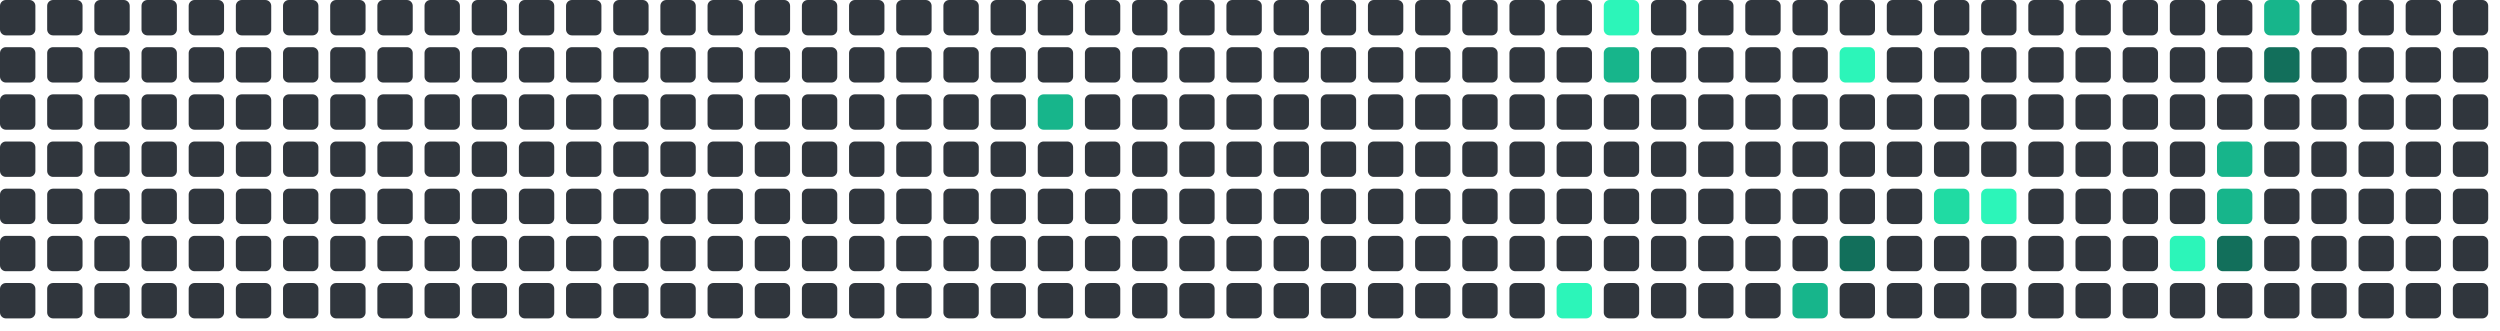
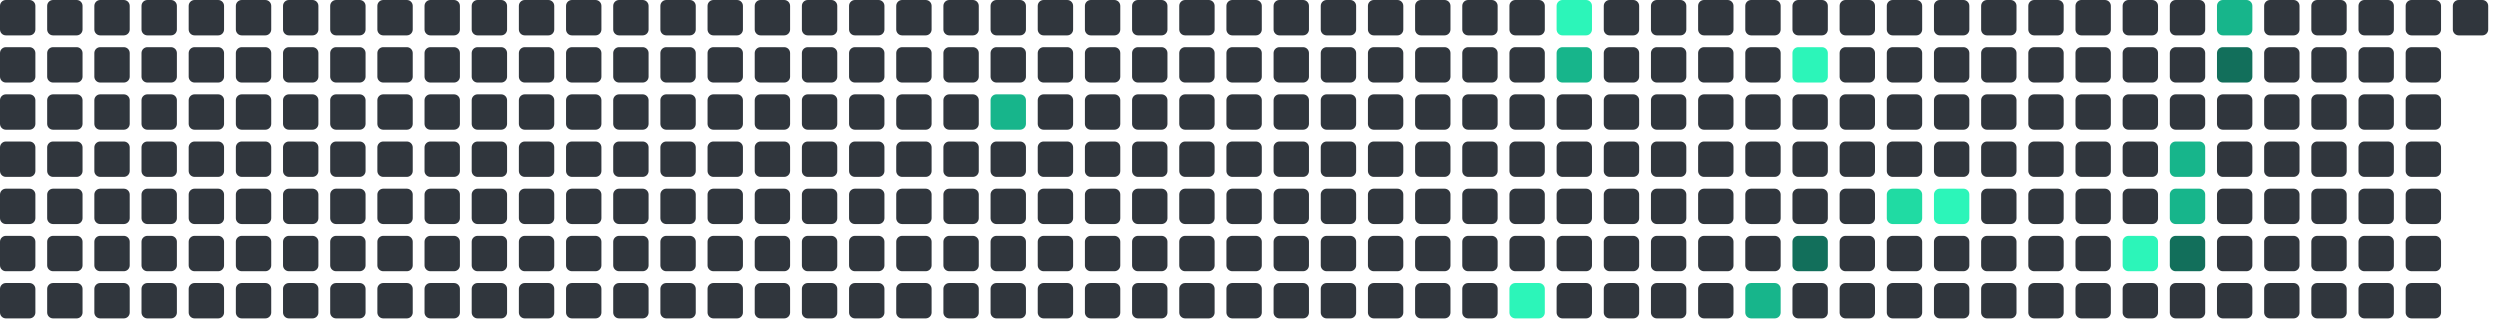
<svg xmlns="http://www.w3.org/2000/svg" viewBox="0 0 848 112" width="848" height="112">
  <rect x="0" y="0" width="12" height="12" rx="2" fill="#30363d" />
  <rect x="0" y="16" width="12" height="12" rx="2" fill="#30363d" />
  <rect x="0" y="32" width="12" height="12" rx="2" fill="#30363d" />
  <rect x="0" y="48" width="12" height="12" rx="2" fill="#30363d" />
  <rect x="0" y="64" width="12" height="12" rx="2" fill="#30363d" />
  <rect x="0" y="80" width="12" height="12" rx="2" fill="#30363d" />
  <rect x="0" y="96" width="12" height="12" rx="2" fill="#30363d" />
  <rect x="16" y="0" width="12" height="12" rx="2" fill="#30363d" />
  <rect x="16" y="16" width="12" height="12" rx="2" fill="#30363d" />
  <rect x="16" y="32" width="12" height="12" rx="2" fill="#30363d" />
  <rect x="16" y="48" width="12" height="12" rx="2" fill="#30363d" />
  <rect x="16" y="64" width="12" height="12" rx="2" fill="#30363d" />
  <rect x="16" y="80" width="12" height="12" rx="2" fill="#30363d" />
  <rect x="16" y="96" width="12" height="12" rx="2" fill="#30363d" />
  <rect x="32" y="0" width="12" height="12" rx="2" fill="#30363d" />
  <rect x="32" y="16" width="12" height="12" rx="2" fill="#30363d" />
  <rect x="32" y="32" width="12" height="12" rx="2" fill="#30363d" />
  <rect x="32" y="48" width="12" height="12" rx="2" fill="#30363d" />
  <rect x="32" y="64" width="12" height="12" rx="2" fill="#30363d" />
  <rect x="32" y="80" width="12" height="12" rx="2" fill="#30363d" />
  <rect x="32" y="96" width="12" height="12" rx="2" fill="#30363d" />
  <rect x="48" y="0" width="12" height="12" rx="2" fill="#30363d" />
  <rect x="48" y="16" width="12" height="12" rx="2" fill="#30363d" />
  <rect x="48" y="32" width="12" height="12" rx="2" fill="#30363d" />
  <rect x="48" y="48" width="12" height="12" rx="2" fill="#30363d" />
  <rect x="48" y="64" width="12" height="12" rx="2" fill="#30363d" />
  <rect x="48" y="80" width="12" height="12" rx="2" fill="#30363d" />
  <rect x="48" y="96" width="12" height="12" rx="2" fill="#30363d" />
  <rect x="64" y="0" width="12" height="12" rx="2" fill="#30363d" />
  <rect x="64" y="16" width="12" height="12" rx="2" fill="#30363d" />
  <rect x="64" y="32" width="12" height="12" rx="2" fill="#30363d" />
  <rect x="64" y="48" width="12" height="12" rx="2" fill="#30363d" />
  <rect x="64" y="64" width="12" height="12" rx="2" fill="#30363d" />
  <rect x="64" y="80" width="12" height="12" rx="2" fill="#30363d" />
  <rect x="64" y="96" width="12" height="12" rx="2" fill="#30363d" />
  <rect x="80" y="0" width="12" height="12" rx="2" fill="#30363d" />
  <rect x="80" y="16" width="12" height="12" rx="2" fill="#30363d" />
  <rect x="80" y="32" width="12" height="12" rx="2" fill="#30363d" />
  <rect x="80" y="48" width="12" height="12" rx="2" fill="#30363d" />
  <rect x="80" y="64" width="12" height="12" rx="2" fill="#30363d" />
  <rect x="80" y="80" width="12" height="12" rx="2" fill="#30363d" />
  <rect x="80" y="96" width="12" height="12" rx="2" fill="#30363d" />
  <rect x="96" y="0" width="12" height="12" rx="2" fill="#30363d" />
  <rect x="96" y="16" width="12" height="12" rx="2" fill="#30363d" />
  <rect x="96" y="32" width="12" height="12" rx="2" fill="#30363d" />
  <rect x="96" y="48" width="12" height="12" rx="2" fill="#30363d" />
  <rect x="96" y="64" width="12" height="12" rx="2" fill="#30363d" />
  <rect x="96" y="80" width="12" height="12" rx="2" fill="#30363d" />
  <rect x="96" y="96" width="12" height="12" rx="2" fill="#30363d" />
  <rect x="112" y="0" width="12" height="12" rx="2" fill="#30363d" />
  <rect x="112" y="16" width="12" height="12" rx="2" fill="#30363d" />
  <rect x="112" y="32" width="12" height="12" rx="2" fill="#30363d" />
  <rect x="112" y="48" width="12" height="12" rx="2" fill="#30363d" />
  <rect x="112" y="64" width="12" height="12" rx="2" fill="#30363d" />
  <rect x="112" y="80" width="12" height="12" rx="2" fill="#30363d" />
  <rect x="112" y="96" width="12" height="12" rx="2" fill="#30363d" />
  <rect x="128" y="0" width="12" height="12" rx="2" fill="#30363d" />
  <rect x="128" y="16" width="12" height="12" rx="2" fill="#30363d" />
  <rect x="128" y="32" width="12" height="12" rx="2" fill="#30363d" />
  <rect x="128" y="48" width="12" height="12" rx="2" fill="#30363d" />
  <rect x="128" y="64" width="12" height="12" rx="2" fill="#30363d" />
  <rect x="128" y="80" width="12" height="12" rx="2" fill="#30363d" />
  <rect x="128" y="96" width="12" height="12" rx="2" fill="#30363d" />
  <rect x="144" y="0" width="12" height="12" rx="2" fill="#30363d" />
  <rect x="144" y="16" width="12" height="12" rx="2" fill="#30363d" />
  <rect x="144" y="32" width="12" height="12" rx="2" fill="#30363d" />
  <rect x="144" y="48" width="12" height="12" rx="2" fill="#30363d" />
  <rect x="144" y="64" width="12" height="12" rx="2" fill="#30363d" />
  <rect x="144" y="80" width="12" height="12" rx="2" fill="#30363d" />
  <rect x="144" y="96" width="12" height="12" rx="2" fill="#30363d" />
  <rect x="160" y="0" width="12" height="12" rx="2" fill="#30363d" />
  <rect x="160" y="16" width="12" height="12" rx="2" fill="#30363d" />
  <rect x="160" y="32" width="12" height="12" rx="2" fill="#30363d" />
  <rect x="160" y="48" width="12" height="12" rx="2" fill="#30363d" />
  <rect x="160" y="64" width="12" height="12" rx="2" fill="#30363d" />
  <rect x="160" y="80" width="12" height="12" rx="2" fill="#30363d" />
  <rect x="160" y="96" width="12" height="12" rx="2" fill="#30363d" />
  <rect x="176" y="0" width="12" height="12" rx="2" fill="#30363d" />
  <rect x="176" y="16" width="12" height="12" rx="2" fill="#30363d" />
  <rect x="176" y="32" width="12" height="12" rx="2" fill="#30363d" />
  <rect x="176" y="48" width="12" height="12" rx="2" fill="#30363d" />
  <rect x="176" y="64" width="12" height="12" rx="2" fill="#30363d" />
  <rect x="176" y="80" width="12" height="12" rx="2" fill="#30363d" />
  <rect x="176" y="96" width="12" height="12" rx="2" fill="#30363d" />
  <rect x="192" y="0" width="12" height="12" rx="2" fill="#30363d" />
  <rect x="192" y="16" width="12" height="12" rx="2" fill="#30363d" />
  <rect x="192" y="32" width="12" height="12" rx="2" fill="#30363d" />
  <rect x="192" y="48" width="12" height="12" rx="2" fill="#30363d" />
  <rect x="192" y="64" width="12" height="12" rx="2" fill="#30363d" />
  <rect x="192" y="80" width="12" height="12" rx="2" fill="#30363d" />
  <rect x="192" y="96" width="12" height="12" rx="2" fill="#30363d" />
  <rect x="208" y="0" width="12" height="12" rx="2" fill="#30363d" />
  <rect x="208" y="16" width="12" height="12" rx="2" fill="#30363d" />
  <rect x="208" y="32" width="12" height="12" rx="2" fill="#30363d" />
  <rect x="208" y="48" width="12" height="12" rx="2" fill="#30363d" />
  <rect x="208" y="64" width="12" height="12" rx="2" fill="#30363d" />
  <rect x="208" y="80" width="12" height="12" rx="2" fill="#30363d" />
  <rect x="208" y="96" width="12" height="12" rx="2" fill="#30363d" />
  <rect x="224" y="0" width="12" height="12" rx="2" fill="#30363d" />
  <rect x="224" y="16" width="12" height="12" rx="2" fill="#30363d" />
  <rect x="224" y="32" width="12" height="12" rx="2" fill="#30363d" />
  <rect x="224" y="48" width="12" height="12" rx="2" fill="#30363d" />
  <rect x="224" y="64" width="12" height="12" rx="2" fill="#30363d" />
  <rect x="224" y="80" width="12" height="12" rx="2" fill="#30363d" />
  <rect x="224" y="96" width="12" height="12" rx="2" fill="#30363d" />
  <rect x="240" y="0" width="12" height="12" rx="2" fill="#30363d" />
  <rect x="240" y="16" width="12" height="12" rx="2" fill="#30363d" />
  <rect x="240" y="32" width="12" height="12" rx="2" fill="#30363d" />
  <rect x="240" y="48" width="12" height="12" rx="2" fill="#30363d" />
  <rect x="240" y="64" width="12" height="12" rx="2" fill="#30363d" />
  <rect x="240" y="80" width="12" height="12" rx="2" fill="#30363d" />
  <rect x="240" y="96" width="12" height="12" rx="2" fill="#30363d" />
  <rect x="256" y="0" width="12" height="12" rx="2" fill="#30363d" />
  <rect x="256" y="16" width="12" height="12" rx="2" fill="#30363d" />
  <rect x="256" y="32" width="12" height="12" rx="2" fill="#30363d" />
  <rect x="256" y="48" width="12" height="12" rx="2" fill="#30363d" />
  <rect x="256" y="64" width="12" height="12" rx="2" fill="#30363d" />
  <rect x="256" y="80" width="12" height="12" rx="2" fill="#30363d" />
  <rect x="256" y="96" width="12" height="12" rx="2" fill="#30363d" />
  <rect x="272" y="0" width="12" height="12" rx="2" fill="#30363d" />
  <rect x="272" y="16" width="12" height="12" rx="2" fill="#30363d" />
  <rect x="272" y="32" width="12" height="12" rx="2" fill="#30363d" />
  <rect x="272" y="48" width="12" height="12" rx="2" fill="#30363d" />
  <rect x="272" y="64" width="12" height="12" rx="2" fill="#30363d" />
  <rect x="272" y="80" width="12" height="12" rx="2" fill="#30363d" />
  <rect x="272" y="96" width="12" height="12" rx="2" fill="#30363d" />
  <rect x="288" y="0" width="12" height="12" rx="2" fill="#30363d" />
  <rect x="288" y="16" width="12" height="12" rx="2" fill="#30363d" />
  <rect x="288" y="32" width="12" height="12" rx="2" fill="#30363d" />
  <rect x="288" y="48" width="12" height="12" rx="2" fill="#30363d" />
  <rect x="288" y="64" width="12" height="12" rx="2" fill="#30363d" />
  <rect x="288" y="80" width="12" height="12" rx="2" fill="#30363d" />
  <rect x="288" y="96" width="12" height="12" rx="2" fill="#30363d" />
  <rect x="304" y="0" width="12" height="12" rx="2" fill="#30363d" />
  <rect x="304" y="16" width="12" height="12" rx="2" fill="#30363d" />
  <rect x="304" y="32" width="12" height="12" rx="2" fill="#30363d" />
  <rect x="304" y="48" width="12" height="12" rx="2" fill="#30363d" />
  <rect x="304" y="64" width="12" height="12" rx="2" fill="#30363d" />
  <rect x="304" y="80" width="12" height="12" rx="2" fill="#30363d" />
  <rect x="304" y="96" width="12" height="12" rx="2" fill="#30363d" />
  <rect x="320" y="0" width="12" height="12" rx="2" fill="#30363d" />
  <rect x="320" y="16" width="12" height="12" rx="2" fill="#30363d" />
  <rect x="320" y="32" width="12" height="12" rx="2" fill="#30363d" />
  <rect x="320" y="48" width="12" height="12" rx="2" fill="#30363d" />
  <rect x="320" y="64" width="12" height="12" rx="2" fill="#30363d" />
  <rect x="320" y="80" width="12" height="12" rx="2" fill="#30363d" />
  <rect x="320" y="96" width="12" height="12" rx="2" fill="#30363d" />
  <rect x="336" y="0" width="12" height="12" rx="2" fill="#30363d" />
  <rect x="336" y="16" width="12" height="12" rx="2" fill="#30363d" />
-   <rect x="336" y="32" width="12" height="12" rx="2" fill="#30363d" />
+   <rect x="336" y="32" width="12" height="12" rx="2" fill="#17b58b" />
  <rect x="336" y="48" width="12" height="12" rx="2" fill="#30363d" />
  <rect x="336" y="64" width="12" height="12" rx="2" fill="#30363d" />
  <rect x="336" y="80" width="12" height="12" rx="2" fill="#30363d" />
  <rect x="336" y="96" width="12" height="12" rx="2" fill="#30363d" />
  <rect x="352" y="0" width="12" height="12" rx="2" fill="#30363d" />
  <rect x="352" y="16" width="12" height="12" rx="2" fill="#30363d" />
-   <rect x="352" y="32" width="12" height="12" rx="2" fill="#17b58b" />
+   <rect x="352" y="32" width="12" height="12" rx="2" fill="#30363d" />
  <rect x="352" y="48" width="12" height="12" rx="2" fill="#30363d" />
  <rect x="352" y="64" width="12" height="12" rx="2" fill="#30363d" />
  <rect x="352" y="80" width="12" height="12" rx="2" fill="#30363d" />
  <rect x="352" y="96" width="12" height="12" rx="2" fill="#30363d" />
  <rect x="368" y="0" width="12" height="12" rx="2" fill="#30363d" />
  <rect x="368" y="16" width="12" height="12" rx="2" fill="#30363d" />
  <rect x="368" y="32" width="12" height="12" rx="2" fill="#30363d" />
  <rect x="368" y="48" width="12" height="12" rx="2" fill="#30363d" />
  <rect x="368" y="64" width="12" height="12" rx="2" fill="#30363d" />
  <rect x="368" y="80" width="12" height="12" rx="2" fill="#30363d" />
  <rect x="368" y="96" width="12" height="12" rx="2" fill="#30363d" />
  <rect x="384" y="0" width="12" height="12" rx="2" fill="#30363d" />
  <rect x="384" y="16" width="12" height="12" rx="2" fill="#30363d" />
  <rect x="384" y="32" width="12" height="12" rx="2" fill="#30363d" />
  <rect x="384" y="48" width="12" height="12" rx="2" fill="#30363d" />
  <rect x="384" y="64" width="12" height="12" rx="2" fill="#30363d" />
  <rect x="384" y="80" width="12" height="12" rx="2" fill="#30363d" />
  <rect x="384" y="96" width="12" height="12" rx="2" fill="#30363d" />
  <rect x="400" y="0" width="12" height="12" rx="2" fill="#30363d" />
  <rect x="400" y="16" width="12" height="12" rx="2" fill="#30363d" />
  <rect x="400" y="32" width="12" height="12" rx="2" fill="#30363d" />
  <rect x="400" y="48" width="12" height="12" rx="2" fill="#30363d" />
  <rect x="400" y="64" width="12" height="12" rx="2" fill="#30363d" />
  <rect x="400" y="80" width="12" height="12" rx="2" fill="#30363d" />
  <rect x="400" y="96" width="12" height="12" rx="2" fill="#30363d" />
  <rect x="416" y="0" width="12" height="12" rx="2" fill="#30363d" />
  <rect x="416" y="16" width="12" height="12" rx="2" fill="#30363d" />
  <rect x="416" y="32" width="12" height="12" rx="2" fill="#30363d" />
  <rect x="416" y="48" width="12" height="12" rx="2" fill="#30363d" />
  <rect x="416" y="64" width="12" height="12" rx="2" fill="#30363d" />
  <rect x="416" y="80" width="12" height="12" rx="2" fill="#30363d" />
  <rect x="416" y="96" width="12" height="12" rx="2" fill="#30363d" />
  <rect x="432" y="0" width="12" height="12" rx="2" fill="#30363d" />
  <rect x="432" y="16" width="12" height="12" rx="2" fill="#30363d" />
  <rect x="432" y="32" width="12" height="12" rx="2" fill="#30363d" />
  <rect x="432" y="48" width="12" height="12" rx="2" fill="#30363d" />
  <rect x="432" y="64" width="12" height="12" rx="2" fill="#30363d" />
  <rect x="432" y="80" width="12" height="12" rx="2" fill="#30363d" />
  <rect x="432" y="96" width="12" height="12" rx="2" fill="#30363d" />
  <rect x="448" y="0" width="12" height="12" rx="2" fill="#30363d" />
  <rect x="448" y="16" width="12" height="12" rx="2" fill="#30363d" />
  <rect x="448" y="32" width="12" height="12" rx="2" fill="#30363d" />
  <rect x="448" y="48" width="12" height="12" rx="2" fill="#30363d" />
  <rect x="448" y="64" width="12" height="12" rx="2" fill="#30363d" />
  <rect x="448" y="80" width="12" height="12" rx="2" fill="#30363d" />
  <rect x="448" y="96" width="12" height="12" rx="2" fill="#30363d" />
  <rect x="464" y="0" width="12" height="12" rx="2" fill="#30363d" />
  <rect x="464" y="16" width="12" height="12" rx="2" fill="#30363d" />
  <rect x="464" y="32" width="12" height="12" rx="2" fill="#30363d" />
  <rect x="464" y="48" width="12" height="12" rx="2" fill="#30363d" />
  <rect x="464" y="64" width="12" height="12" rx="2" fill="#30363d" />
  <rect x="464" y="80" width="12" height="12" rx="2" fill="#30363d" />
  <rect x="464" y="96" width="12" height="12" rx="2" fill="#30363d" />
  <rect x="480" y="0" width="12" height="12" rx="2" fill="#30363d" />
  <rect x="480" y="16" width="12" height="12" rx="2" fill="#30363d" />
  <rect x="480" y="32" width="12" height="12" rx="2" fill="#30363d" />
  <rect x="480" y="48" width="12" height="12" rx="2" fill="#30363d" />
  <rect x="480" y="64" width="12" height="12" rx="2" fill="#30363d" />
  <rect x="480" y="80" width="12" height="12" rx="2" fill="#30363d" />
  <rect x="480" y="96" width="12" height="12" rx="2" fill="#30363d" />
  <rect x="496" y="0" width="12" height="12" rx="2" fill="#30363d" />
  <rect x="496" y="16" width="12" height="12" rx="2" fill="#30363d" />
  <rect x="496" y="32" width="12" height="12" rx="2" fill="#30363d" />
  <rect x="496" y="48" width="12" height="12" rx="2" fill="#30363d" />
  <rect x="496" y="64" width="12" height="12" rx="2" fill="#30363d" />
  <rect x="496" y="80" width="12" height="12" rx="2" fill="#30363d" />
  <rect x="496" y="96" width="12" height="12" rx="2" fill="#30363d" />
  <rect x="512" y="0" width="12" height="12" rx="2" fill="#30363d" />
  <rect x="512" y="16" width="12" height="12" rx="2" fill="#30363d" />
  <rect x="512" y="32" width="12" height="12" rx="2" fill="#30363d" />
  <rect x="512" y="48" width="12" height="12" rx="2" fill="#30363d" />
  <rect x="512" y="64" width="12" height="12" rx="2" fill="#30363d" />
  <rect x="512" y="80" width="12" height="12" rx="2" fill="#30363d" />
-   <rect x="512" y="96" width="12" height="12" rx="2" fill="#30363d" />
-   <rect x="528" y="0" width="12" height="12" rx="2" fill="#30363d" />
-   <rect x="528" y="16" width="12" height="12" rx="2" fill="#30363d" />
+   <rect x="512" y="96" width="12" height="12" rx="2" fill="#2CF5B9" />
+   <rect x="528" y="0" width="12" height="12" rx="2" fill="#2CF5B9" />
+   <rect x="528" y="16" width="12" height="12" rx="2" fill="#17b58b" />
  <rect x="528" y="32" width="12" height="12" rx="2" fill="#30363d" />
  <rect x="528" y="48" width="12" height="12" rx="2" fill="#30363d" />
  <rect x="528" y="64" width="12" height="12" rx="2" fill="#30363d" />
  <rect x="528" y="80" width="12" height="12" rx="2" fill="#30363d" />
-   <rect x="528" y="96" width="12" height="12" rx="2" fill="#2CF5B9" />
-   <rect x="544" y="0" width="12" height="12" rx="2" fill="#2CF5B9" />
-   <rect x="544" y="16" width="12" height="12" rx="2" fill="#17b58b" />
+   <rect x="528" y="96" width="12" height="12" rx="2" fill="#30363d" />
+   <rect x="544" y="0" width="12" height="12" rx="2" fill="#30363d" />
+   <rect x="544" y="16" width="12" height="12" rx="2" fill="#30363d" />
  <rect x="544" y="32" width="12" height="12" rx="2" fill="#30363d" />
  <rect x="544" y="48" width="12" height="12" rx="2" fill="#30363d" />
  <rect x="544" y="64" width="12" height="12" rx="2" fill="#30363d" />
  <rect x="544" y="80" width="12" height="12" rx="2" fill="#30363d" />
  <rect x="544" y="96" width="12" height="12" rx="2" fill="#30363d" />
  <rect x="560" y="0" width="12" height="12" rx="2" fill="#30363d" />
  <rect x="560" y="16" width="12" height="12" rx="2" fill="#30363d" />
  <rect x="560" y="32" width="12" height="12" rx="2" fill="#30363d" />
  <rect x="560" y="48" width="12" height="12" rx="2" fill="#30363d" />
  <rect x="560" y="64" width="12" height="12" rx="2" fill="#30363d" />
  <rect x="560" y="80" width="12" height="12" rx="2" fill="#30363d" />
  <rect x="560" y="96" width="12" height="12" rx="2" fill="#30363d" />
  <rect x="576" y="0" width="12" height="12" rx="2" fill="#30363d" />
  <rect x="576" y="16" width="12" height="12" rx="2" fill="#30363d" />
  <rect x="576" y="32" width="12" height="12" rx="2" fill="#30363d" />
  <rect x="576" y="48" width="12" height="12" rx="2" fill="#30363d" />
  <rect x="576" y="64" width="12" height="12" rx="2" fill="#30363d" />
  <rect x="576" y="80" width="12" height="12" rx="2" fill="#30363d" />
  <rect x="576" y="96" width="12" height="12" rx="2" fill="#30363d" />
  <rect x="592" y="0" width="12" height="12" rx="2" fill="#30363d" />
  <rect x="592" y="16" width="12" height="12" rx="2" fill="#30363d" />
  <rect x="592" y="32" width="12" height="12" rx="2" fill="#30363d" />
  <rect x="592" y="48" width="12" height="12" rx="2" fill="#30363d" />
  <rect x="592" y="64" width="12" height="12" rx="2" fill="#30363d" />
  <rect x="592" y="80" width="12" height="12" rx="2" fill="#30363d" />
-   <rect x="592" y="96" width="12" height="12" rx="2" fill="#30363d" />
+   <rect x="592" y="96" width="12" height="12" rx="2" fill="#17b58b" />
  <rect x="608" y="0" width="12" height="12" rx="2" fill="#30363d" />
-   <rect x="608" y="16" width="12" height="12" rx="2" fill="#30363d" />
+   <rect x="608" y="16" width="12" height="12" rx="2" fill="#2CF5B9" />
  <rect x="608" y="32" width="12" height="12" rx="2" fill="#30363d" />
  <rect x="608" y="48" width="12" height="12" rx="2" fill="#30363d" />
  <rect x="608" y="64" width="12" height="12" rx="2" fill="#30363d" />
-   <rect x="608" y="80" width="12" height="12" rx="2" fill="#30363d" />
-   <rect x="608" y="96" width="12" height="12" rx="2" fill="#17b58b" />
+   <rect x="608" y="80" width="12" height="12" rx="2" fill="#126F5B" />
+   <rect x="608" y="96" width="12" height="12" rx="2" fill="#30363d" />
  <rect x="624" y="0" width="12" height="12" rx="2" fill="#30363d" />
-   <rect x="624" y="16" width="12" height="12" rx="2" fill="#2CF5B9" />
+   <rect x="624" y="16" width="12" height="12" rx="2" fill="#30363d" />
  <rect x="624" y="32" width="12" height="12" rx="2" fill="#30363d" />
  <rect x="624" y="48" width="12" height="12" rx="2" fill="#30363d" />
  <rect x="624" y="64" width="12" height="12" rx="2" fill="#30363d" />
-   <rect x="624" y="80" width="12" height="12" rx="2" fill="#126F5B" />
+   <rect x="624" y="80" width="12" height="12" rx="2" fill="#30363d" />
  <rect x="624" y="96" width="12" height="12" rx="2" fill="#30363d" />
  <rect x="640" y="0" width="12" height="12" rx="2" fill="#30363d" />
  <rect x="640" y="16" width="12" height="12" rx="2" fill="#30363d" />
  <rect x="640" y="32" width="12" height="12" rx="2" fill="#30363d" />
  <rect x="640" y="48" width="12" height="12" rx="2" fill="#30363d" />
-   <rect x="640" y="64" width="12" height="12" rx="2" fill="#30363d" />
+   <rect x="640" y="64" width="12" height="12" rx="2" fill="#20dba3" />
  <rect x="640" y="80" width="12" height="12" rx="2" fill="#30363d" />
  <rect x="640" y="96" width="12" height="12" rx="2" fill="#30363d" />
  <rect x="656" y="0" width="12" height="12" rx="2" fill="#30363d" />
  <rect x="656" y="16" width="12" height="12" rx="2" fill="#30363d" />
  <rect x="656" y="32" width="12" height="12" rx="2" fill="#30363d" />
  <rect x="656" y="48" width="12" height="12" rx="2" fill="#30363d" />
-   <rect x="656" y="64" width="12" height="12" rx="2" fill="#20dba3" />
+   <rect x="656" y="64" width="12" height="12" rx="2" fill="#2CF5B9" />
  <rect x="656" y="80" width="12" height="12" rx="2" fill="#30363d" />
  <rect x="656" y="96" width="12" height="12" rx="2" fill="#30363d" />
  <rect x="672" y="0" width="12" height="12" rx="2" fill="#30363d" />
  <rect x="672" y="16" width="12" height="12" rx="2" fill="#30363d" />
  <rect x="672" y="32" width="12" height="12" rx="2" fill="#30363d" />
  <rect x="672" y="48" width="12" height="12" rx="2" fill="#30363d" />
-   <rect x="672" y="64" width="12" height="12" rx="2" fill="#2CF5B9" />
+   <rect x="672" y="64" width="12" height="12" rx="2" fill="#30363d" />
  <rect x="672" y="80" width="12" height="12" rx="2" fill="#30363d" />
  <rect x="672" y="96" width="12" height="12" rx="2" fill="#30363d" />
  <rect x="688" y="0" width="12" height="12" rx="2" fill="#30363d" />
  <rect x="688" y="16" width="12" height="12" rx="2" fill="#30363d" />
  <rect x="688" y="32" width="12" height="12" rx="2" fill="#30363d" />
  <rect x="688" y="48" width="12" height="12" rx="2" fill="#30363d" />
  <rect x="688" y="64" width="12" height="12" rx="2" fill="#30363d" />
  <rect x="688" y="80" width="12" height="12" rx="2" fill="#30363d" />
  <rect x="688" y="96" width="12" height="12" rx="2" fill="#30363d" />
  <rect x="704" y="0" width="12" height="12" rx="2" fill="#30363d" />
  <rect x="704" y="16" width="12" height="12" rx="2" fill="#30363d" />
  <rect x="704" y="32" width="12" height="12" rx="2" fill="#30363d" />
  <rect x="704" y="48" width="12" height="12" rx="2" fill="#30363d" />
  <rect x="704" y="64" width="12" height="12" rx="2" fill="#30363d" />
  <rect x="704" y="80" width="12" height="12" rx="2" fill="#30363d" />
  <rect x="704" y="96" width="12" height="12" rx="2" fill="#30363d" />
  <rect x="720" y="0" width="12" height="12" rx="2" fill="#30363d" />
  <rect x="720" y="16" width="12" height="12" rx="2" fill="#30363d" />
  <rect x="720" y="32" width="12" height="12" rx="2" fill="#30363d" />
  <rect x="720" y="48" width="12" height="12" rx="2" fill="#30363d" />
  <rect x="720" y="64" width="12" height="12" rx="2" fill="#30363d" />
-   <rect x="720" y="80" width="12" height="12" rx="2" fill="#30363d" />
+   <rect x="720" y="80" width="12" height="12" rx="2" fill="#2CF5B9" />
  <rect x="720" y="96" width="12" height="12" rx="2" fill="#30363d" />
  <rect x="736" y="0" width="12" height="12" rx="2" fill="#30363d" />
  <rect x="736" y="16" width="12" height="12" rx="2" fill="#30363d" />
  <rect x="736" y="32" width="12" height="12" rx="2" fill="#30363d" />
-   <rect x="736" y="48" width="12" height="12" rx="2" fill="#30363d" />
-   <rect x="736" y="64" width="12" height="12" rx="2" fill="#30363d" />
-   <rect x="736" y="80" width="12" height="12" rx="2" fill="#2CF5B9" />
+   <rect x="736" y="48" width="12" height="12" rx="2" fill="#17b58b" />
+   <rect x="736" y="64" width="12" height="12" rx="2" fill="#17b58b" />
+   <rect x="736" y="80" width="12" height="12" rx="2" fill="#126F5B" />
  <rect x="736" y="96" width="12" height="12" rx="2" fill="#30363d" />
-   <rect x="752" y="0" width="12" height="12" rx="2" fill="#30363d" />
-   <rect x="752" y="16" width="12" height="12" rx="2" fill="#30363d" />
+   <rect x="752" y="0" width="12" height="12" rx="2" fill="#17b58b" />
+   <rect x="752" y="16" width="12" height="12" rx="2" fill="#126F5B" />
  <rect x="752" y="32" width="12" height="12" rx="2" fill="#30363d" />
-   <rect x="752" y="48" width="12" height="12" rx="2" fill="#17b58b" />
-   <rect x="752" y="64" width="12" height="12" rx="2" fill="#17b58b" />
-   <rect x="752" y="80" width="12" height="12" rx="2" fill="#126F5B" />
+   <rect x="752" y="48" width="12" height="12" rx="2" fill="#30363d" />
+   <rect x="752" y="64" width="12" height="12" rx="2" fill="#30363d" />
+   <rect x="752" y="80" width="12" height="12" rx="2" fill="#30363d" />
  <rect x="752" y="96" width="12" height="12" rx="2" fill="#30363d" />
-   <rect x="768" y="0" width="12" height="12" rx="2" fill="#17b58b" />
-   <rect x="768" y="16" width="12" height="12" rx="2" fill="#126F5B" />
+   <rect x="768" y="0" width="12" height="12" rx="2" fill="#30363d" />
+   <rect x="768" y="16" width="12" height="12" rx="2" fill="#30363d" />
  <rect x="768" y="32" width="12" height="12" rx="2" fill="#30363d" />
  <rect x="768" y="48" width="12" height="12" rx="2" fill="#30363d" />
  <rect x="768" y="64" width="12" height="12" rx="2" fill="#30363d" />
  <rect x="768" y="80" width="12" height="12" rx="2" fill="#30363d" />
  <rect x="768" y="96" width="12" height="12" rx="2" fill="#30363d" />
  <rect x="784" y="0" width="12" height="12" rx="2" fill="#30363d" />
  <rect x="784" y="16" width="12" height="12" rx="2" fill="#30363d" />
  <rect x="784" y="32" width="12" height="12" rx="2" fill="#30363d" />
  <rect x="784" y="48" width="12" height="12" rx="2" fill="#30363d" />
  <rect x="784" y="64" width="12" height="12" rx="2" fill="#30363d" />
  <rect x="784" y="80" width="12" height="12" rx="2" fill="#30363d" />
  <rect x="784" y="96" width="12" height="12" rx="2" fill="#30363d" />
  <rect x="800" y="0" width="12" height="12" rx="2" fill="#30363d" />
  <rect x="800" y="16" width="12" height="12" rx="2" fill="#30363d" />
  <rect x="800" y="32" width="12" height="12" rx="2" fill="#30363d" />
  <rect x="800" y="48" width="12" height="12" rx="2" fill="#30363d" />
  <rect x="800" y="64" width="12" height="12" rx="2" fill="#30363d" />
  <rect x="800" y="80" width="12" height="12" rx="2" fill="#30363d" />
  <rect x="800" y="96" width="12" height="12" rx="2" fill="#30363d" />
  <rect x="816" y="0" width="12" height="12" rx="2" fill="#30363d" />
  <rect x="816" y="16" width="12" height="12" rx="2" fill="#30363d" />
  <rect x="816" y="32" width="12" height="12" rx="2" fill="#30363d" />
  <rect x="816" y="48" width="12" height="12" rx="2" fill="#30363d" />
  <rect x="816" y="64" width="12" height="12" rx="2" fill="#30363d" />
  <rect x="816" y="80" width="12" height="12" rx="2" fill="#30363d" />
  <rect x="816" y="96" width="12" height="12" rx="2" fill="#30363d" />
  <rect x="832" y="0" width="12" height="12" rx="2" fill="#30363d" />
-   <rect x="832" y="16" width="12" height="12" rx="2" fill="#30363d" />
-   <rect x="832" y="32" width="12" height="12" rx="2" fill="#30363d" />
-   <rect x="832" y="48" width="12" height="12" rx="2" fill="#30363d" />
-   <rect x="832" y="64" width="12" height="12" rx="2" fill="#30363d" />
-   <rect x="832" y="80" width="12" height="12" rx="2" fill="#30363d" />
-   <rect x="832" y="96" width="12" height="12" rx="2" fill="#30363d" />
</svg>
